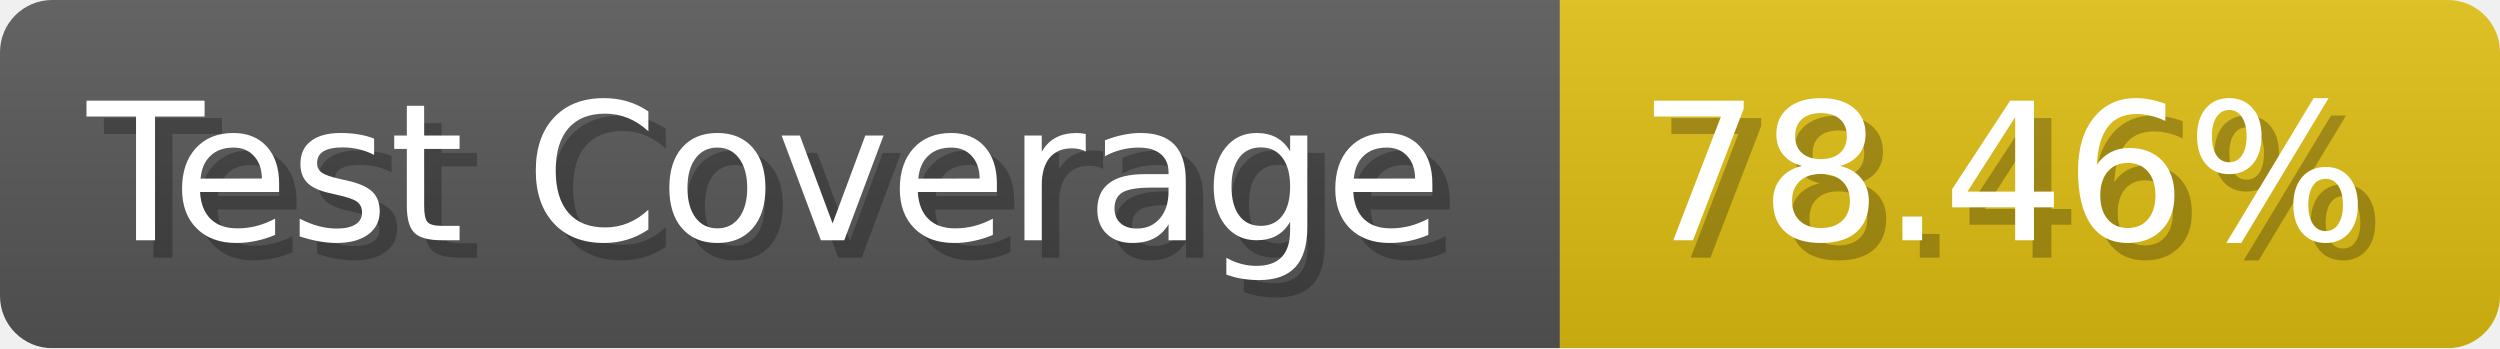
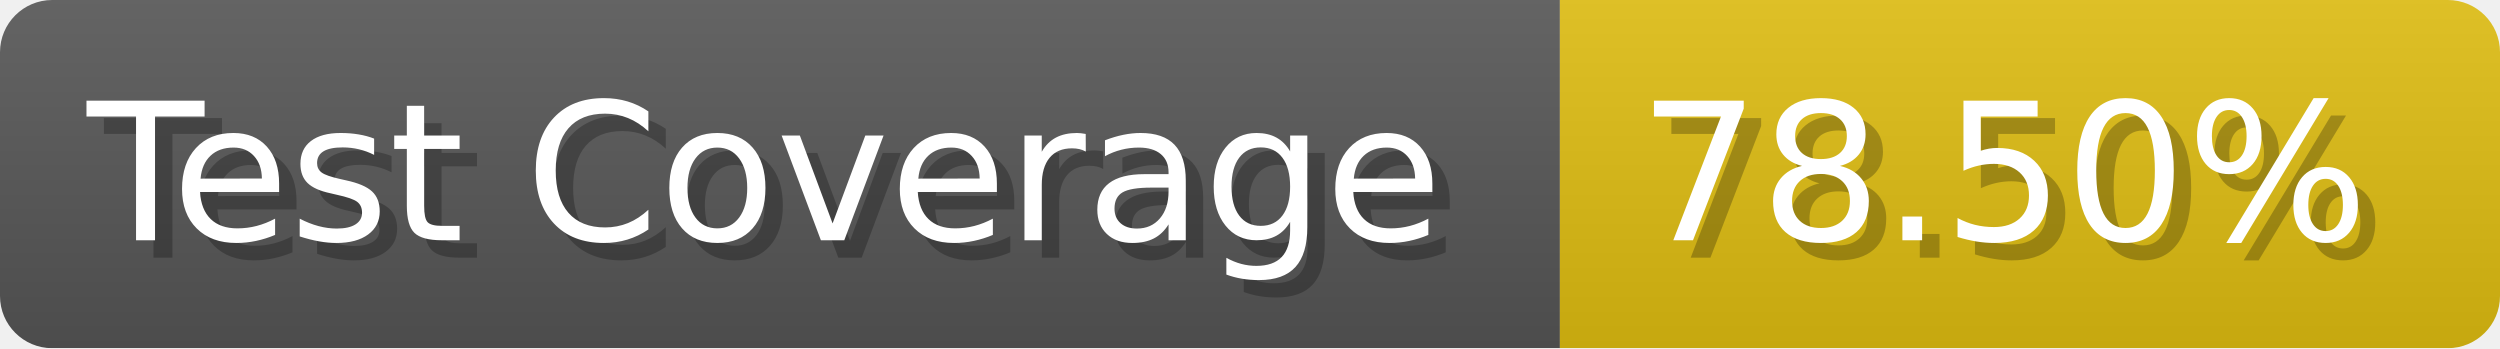
- <svg xmlns="http://www.w3.org/2000/svg" width="143.6" height="20" viewBox="0 0 1436 200" role="img" aria-label="Test Coverage: 78.46%">
+ <svg xmlns="http://www.w3.org/2000/svg" width="143.6" height="20" viewBox="0 0 1436 200" role="img" aria-label="Test Coverage: 78.50%">
  <linearGradient id="a" x2="0" y2="100%">
    <stop offset="0" stop-opacity=".1" stop-color="#EEE" />
    <stop offset="1" stop-opacity=".1" />
  </linearGradient>
  <mask id="m">
    <rect width="1436" height="200" rx="30" fill="#FFF" />
  </mask>
  <g mask="url(#m)">
    <rect width="896" height="200" fill="#555" />
    <rect width="540" height="200" fill="#DB1" x="896" />
    <rect width="1436" height="200" fill="url(#a)" />
  </g>
  <g aria-hidden="true" fill="#fff" text-anchor="start" font-family="Verdana,DejaVu Sans,sans-serif" font-size="110">
    <text x="60" y="148" textLength="796" fill="#000" opacity="0.25">Test Coverage</text>
    <text x="50" y="138" textLength="796">Test Coverage</text>
-     <text x="951" y="148" textLength="440" fill="#000" opacity="0.25">78.46%</text>
-     <text x="941" y="138" textLength="440">78.46%</text>
+     <text x="951" y="148" textLength="440" fill="#000" opacity="0.25">78.50%</text>
+     <text x="941" y="138" textLength="440">78.50%</text>
  </g>
</svg>
